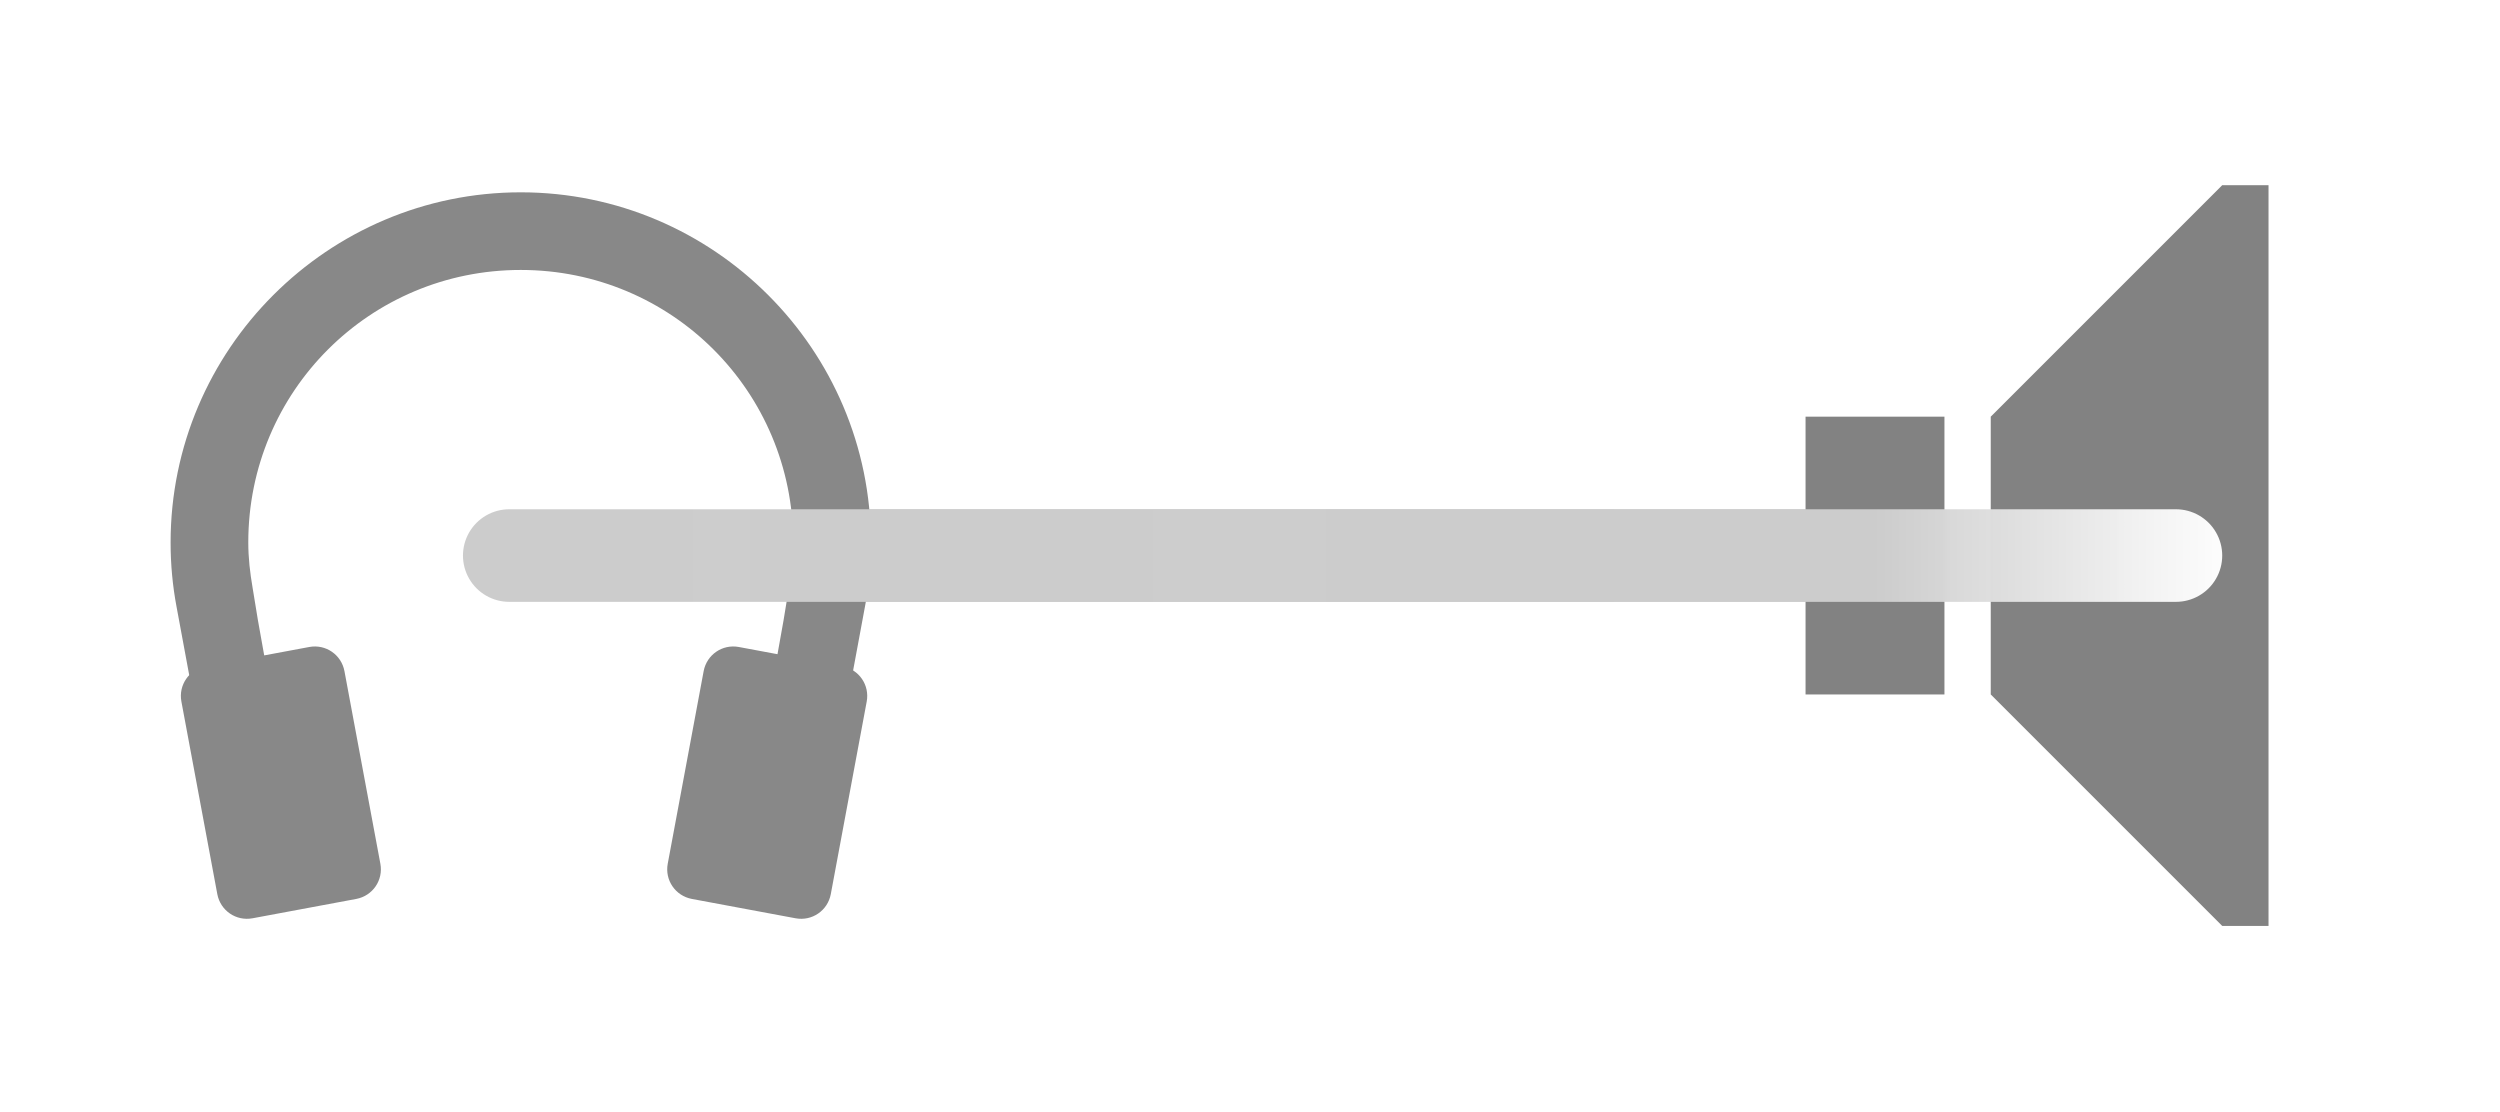
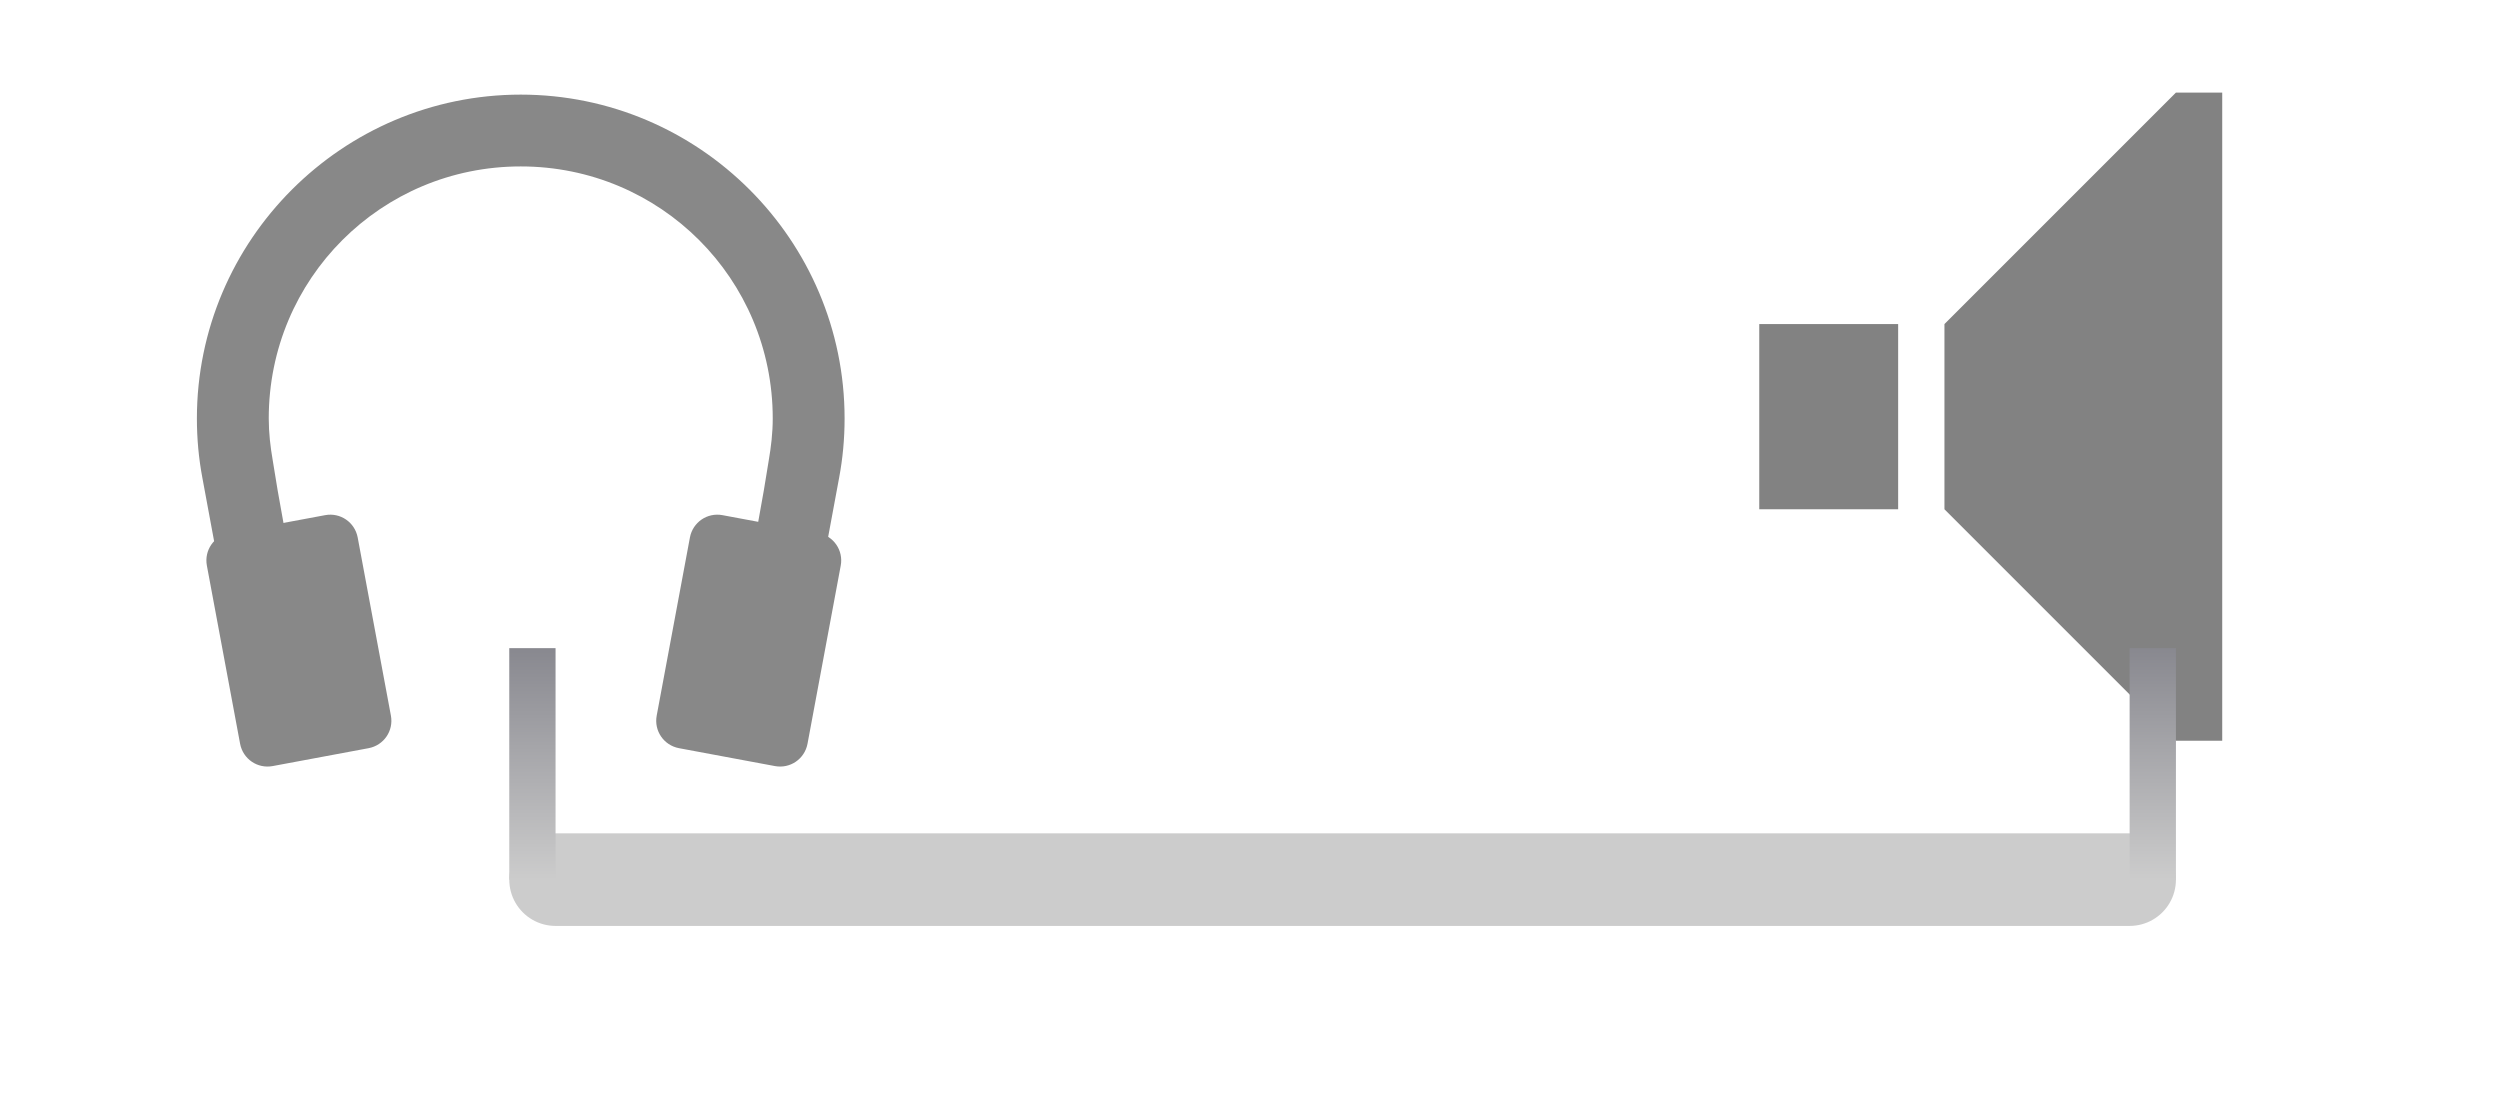
- <svg xmlns="http://www.w3.org/2000/svg" width="54" height="24" version="1.1">
+ <svg xmlns="http://www.w3.org/2000/svg" xmlns:xlink="http://www.w3.org/1999/xlink" width="54" height="24" version="1.1">
  <defs>
-     <linearGradient id="a" x1="9.986" x2="48.014" y1="12" y2="12" gradientUnits="userSpaceOnUse">
-       <stop stop-color="#ccc" offset="0" />
-       <stop stop-color="#ccc" stop-opacity=".988" offset=".8" />
-       <stop stop-color="#fff" stop-opacity=".98" offset="1" />
+     <linearGradient id="a">
+       <stop stop-color="#88888f" offset="0" />
+       <stop stop-color="#ccc" offset="1" />
    </linearGradient>
+     <linearGradient id="c" x1="11" x2="11" y1="14" y2="19" gradientTransform="translate(36)" gradientUnits="userSpaceOnUse" xlink:href="#a" />
+     <linearGradient id="b" x1="11.49" x2="11.49" y1="14" y2="19" gradientUnits="userSpaceOnUse" xlink:href="#a" />
  </defs>
-   <path d="m17.618 11h21.382v2h-21.382z" color="#000000" fill="#ccc" />
-   <path d="m48 4-5 5v6l5 5h1v-16zm-9 5h3v6h-3z" fill="#828282" />
-   <path d="m4.439 14.393 2.241-.418c.355-.066.693.166.76.521l.776 4.161c.066.355-.166.693-.521.76l-2.241.418c-.355.066-.693-.166-.76-.521l-.776-4.161c-.066-.355.166-.693.521-.76z" fill="#888" />
-   <path d="m11.249 4.154c-4.168 0-7.564 3.396-7.564 7.563 0 .476.043.935.128 1.387.361 1.964.734 3.926 1.119 5.885l1.643-.315c-.355-2.005-.834-4.137-1.119-5.979-.055-.321-.093-.64-.093-.979 0-3.261 2.624-5.885 5.885-5.885 3.261 0 5.885 2.624 5.885 5.885 0 .339-.038.658-.093.979-.284 1.841-.764 3.973-1.119 5.979l1.643.315c.385-1.96.758-3.921 1.119-5.885.085-.452.128-.91.128-1.387 0-4.168-3.396-7.563-7.564-7.563z" color="#000000" fill="#888" style="text-indent:0;text-transform:none" />
-   <path d="m11 12h36" fill="none" stroke="url(#a)" stroke-linecap="round" stroke-width="2" />
-   <path d="m18.2 14.393-2.241-.418c-.355-.066-.693.166-.76.521l-.776 4.161c-.066.355.166.693.521.76l2.241.418c.355.066.693-.166.76-.521l.776-4.161c.066-.355-.166-.693-.521-.76z" fill="#888" />
+   <path d="m47 2-5 5v4l5 5h1v-14zm-9 5h3v4h-3z" fill="#828282" />
+   <path d="m12 19 34-1e-4" fill="none" stroke="#ccc" stroke-linecap="round" stroke-width="2" />
+   <g transform="matrix(.92491 0 0 .92491 .84463 .051507)" fill="#888" stroke-width="1.081">
+     <path d="m4.439 12.393 2.241-.418c.355-.066.693.166.76.521l.776 4.161c.066.355-.166.693-.521.76l-2.241.418c-.355.066-.693-.166-.76-.521l-.776-4.161c-.066-.355.166-.693.521-.76z" />
+     <path d="m11.249 2.154c-4.168 0-7.564 3.396-7.564 7.563 0 .476.043.935.128 1.387.361 1.964.734 3.926 1.119 5.885l1.643-.315c-.355-2.005-.834-4.137-1.119-5.979-.055-.321-.093-.64-.093-.979 0-3.261 2.624-5.885 5.885-5.885s5.885 2.624 5.885 5.885c0 .339-.038.658-.093.979-.284 1.841-.764 3.973-1.119 5.979l1.643.315c.385-1.96.758-3.921 1.119-5.885.085-.452.128-.91.128-1.387 0-4.168-3.396-7.563-7.564-7.563z" color="#000000" style="text-indent:0;text-transform:none" />
+     <path d="m18.2 12.393-2.241-.418c-.355-.066-.693.166-.76.521l-.776 4.161c-.066.355.166.693.521.76l2.241.418c.355.066.693-.166.76-.521l.776-4.161c.066-.355-.166-.693-.521-.76z" />
+   </g>
+   <path d="m11 14h1v5h-1z" fill="url(#b)" style="paint-order:markers stroke fill" />
+   <path d="m46 14h1v5h-1z" fill="url(#c)" style="paint-order:markers stroke fill" />
</svg>
